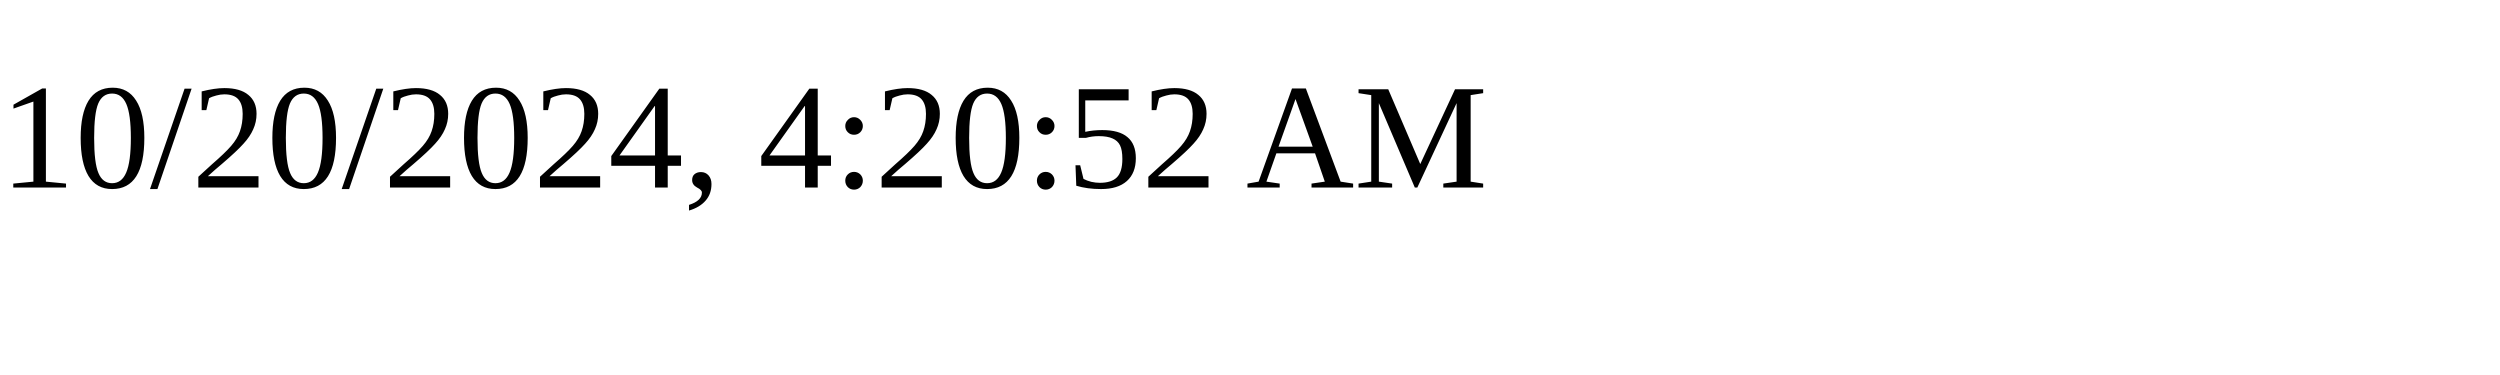
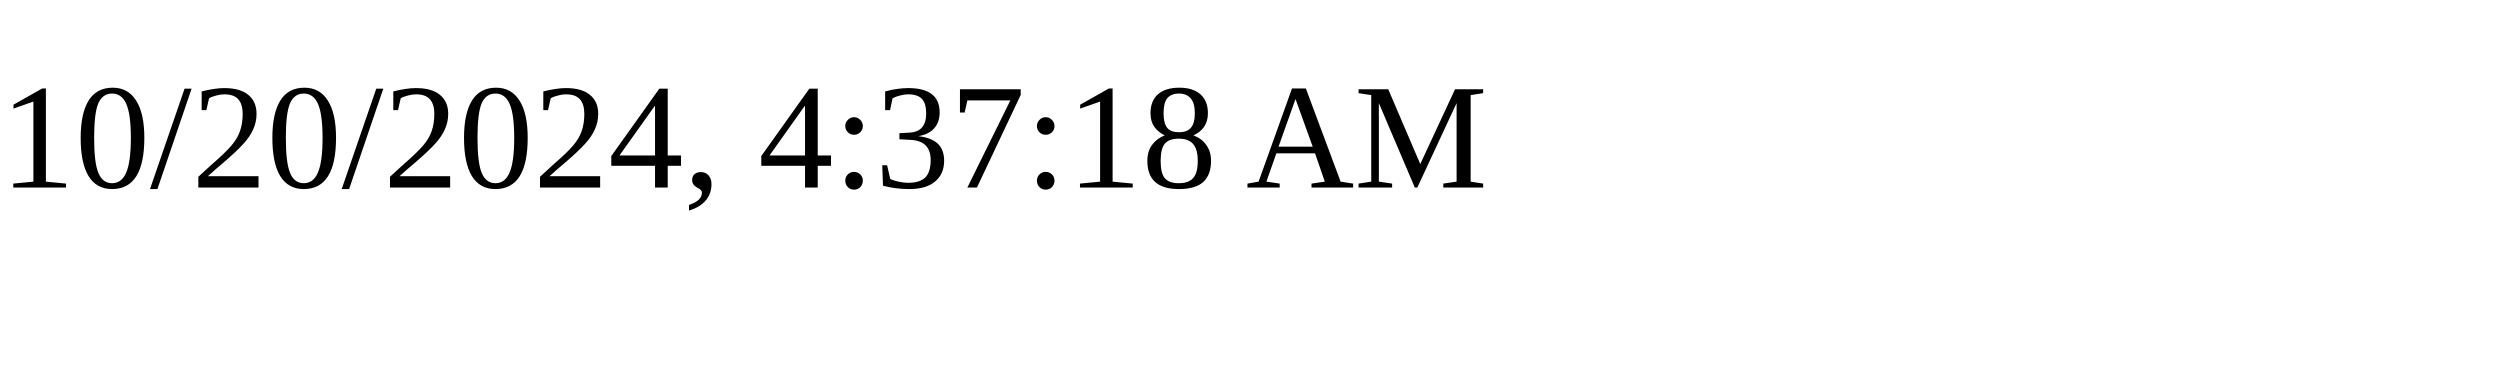
<svg xmlns="http://www.w3.org/2000/svg" height="30" width="200">
-   <text x="0" y="15">10/20/2024, 4:20:52 AM</text>
+   <text x="0" y="15">10/20/2024, 4:37:18 AM</text>
</svg>
